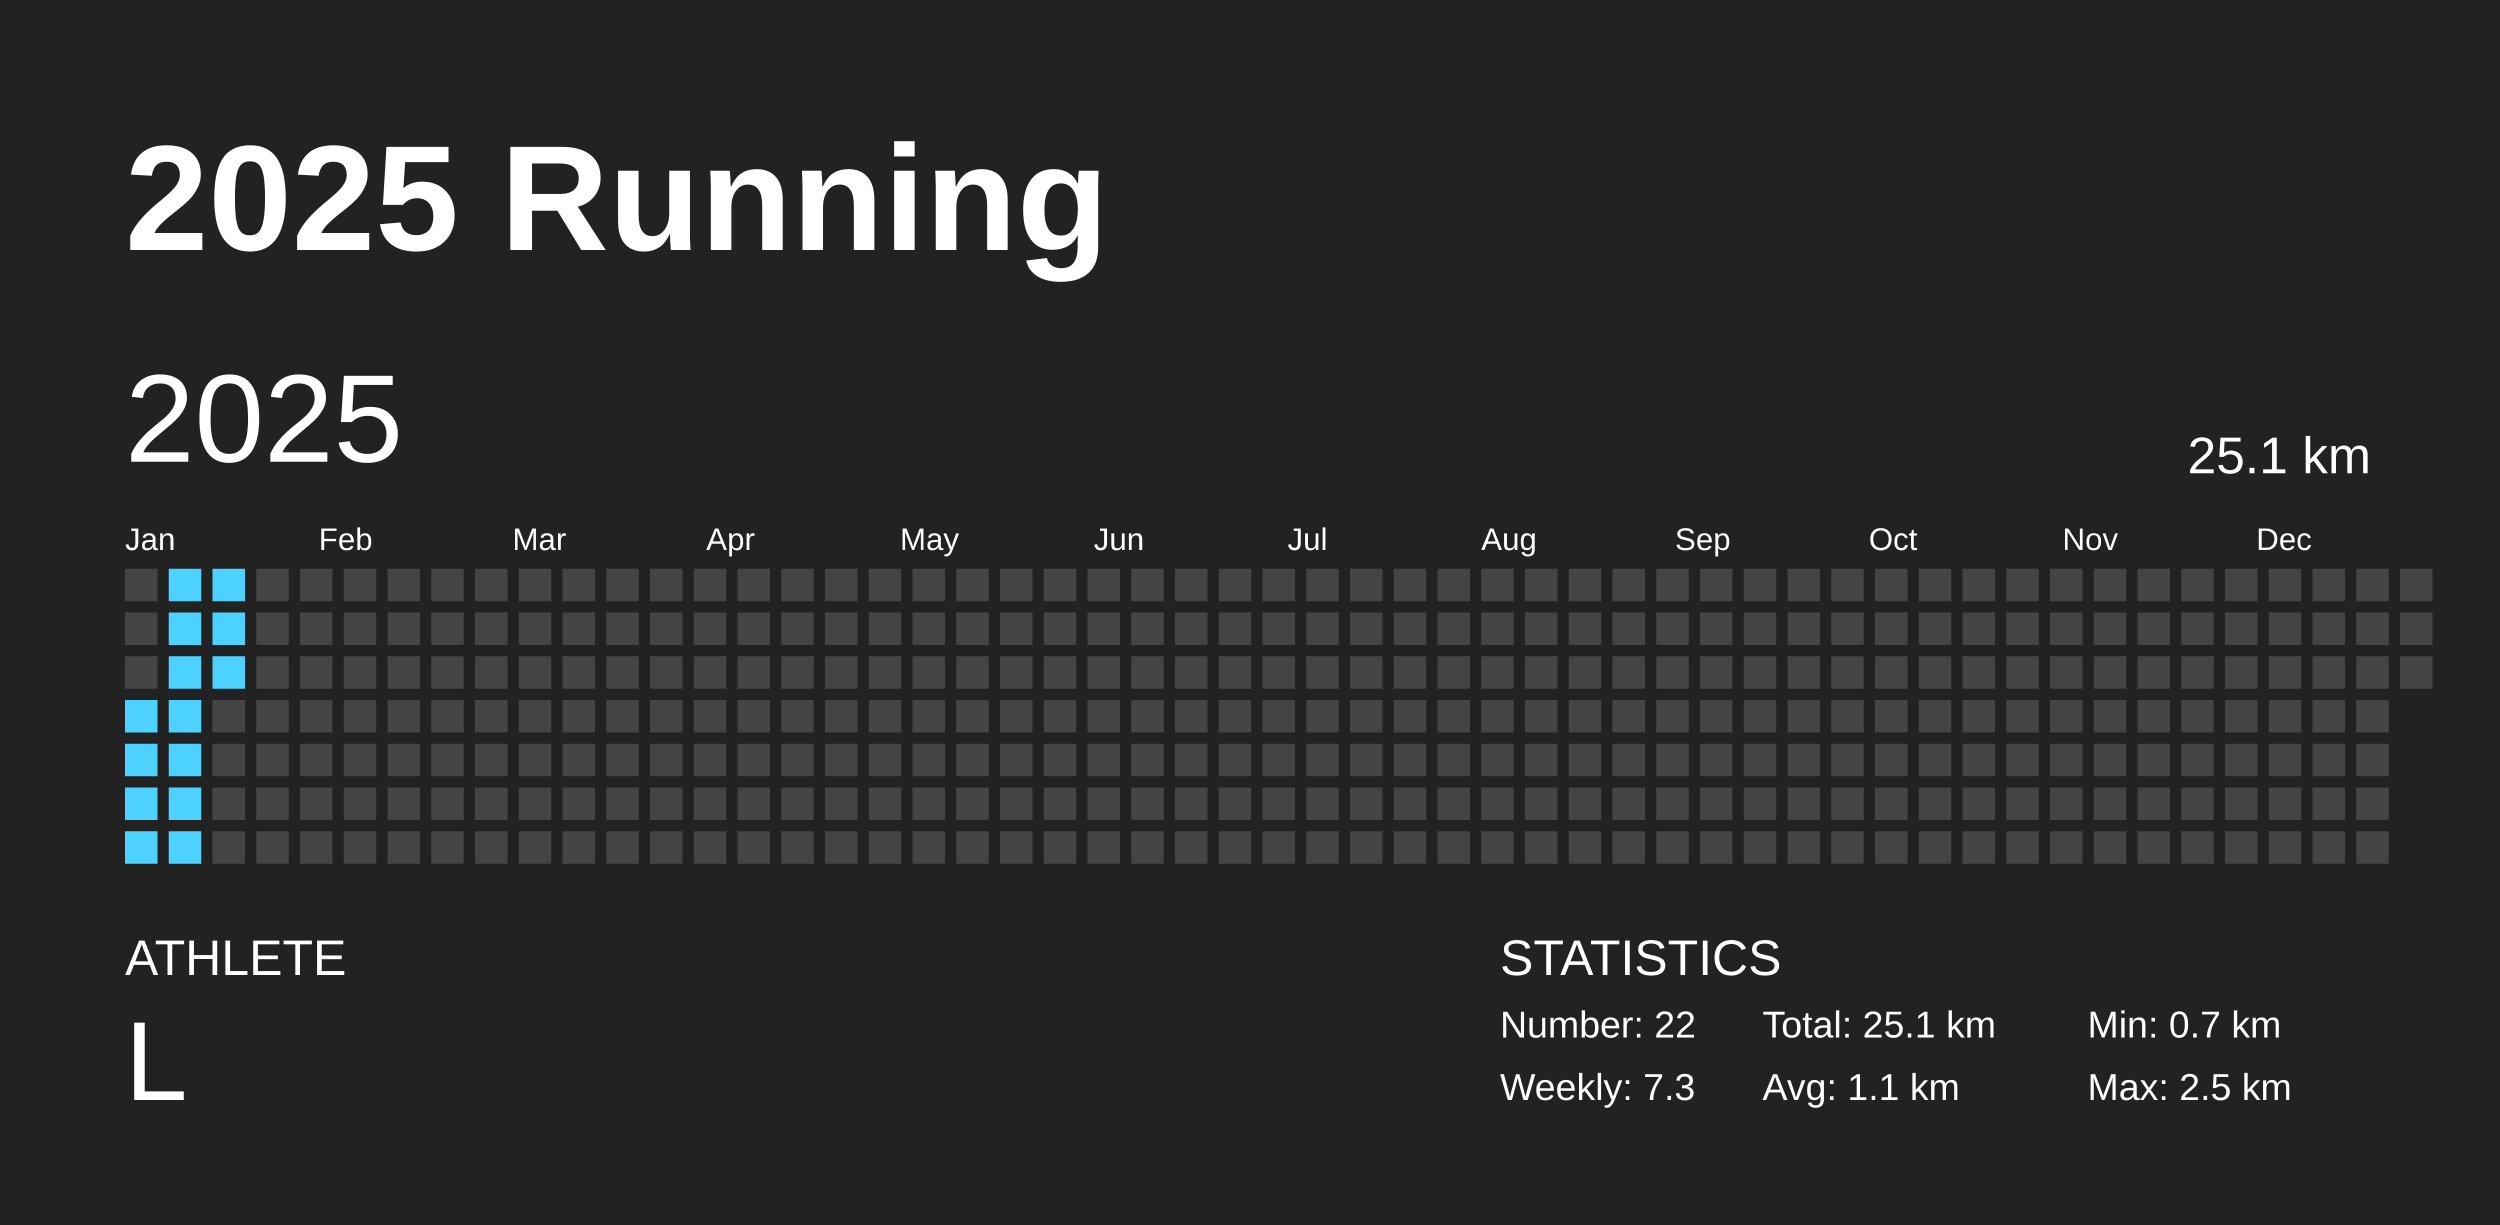
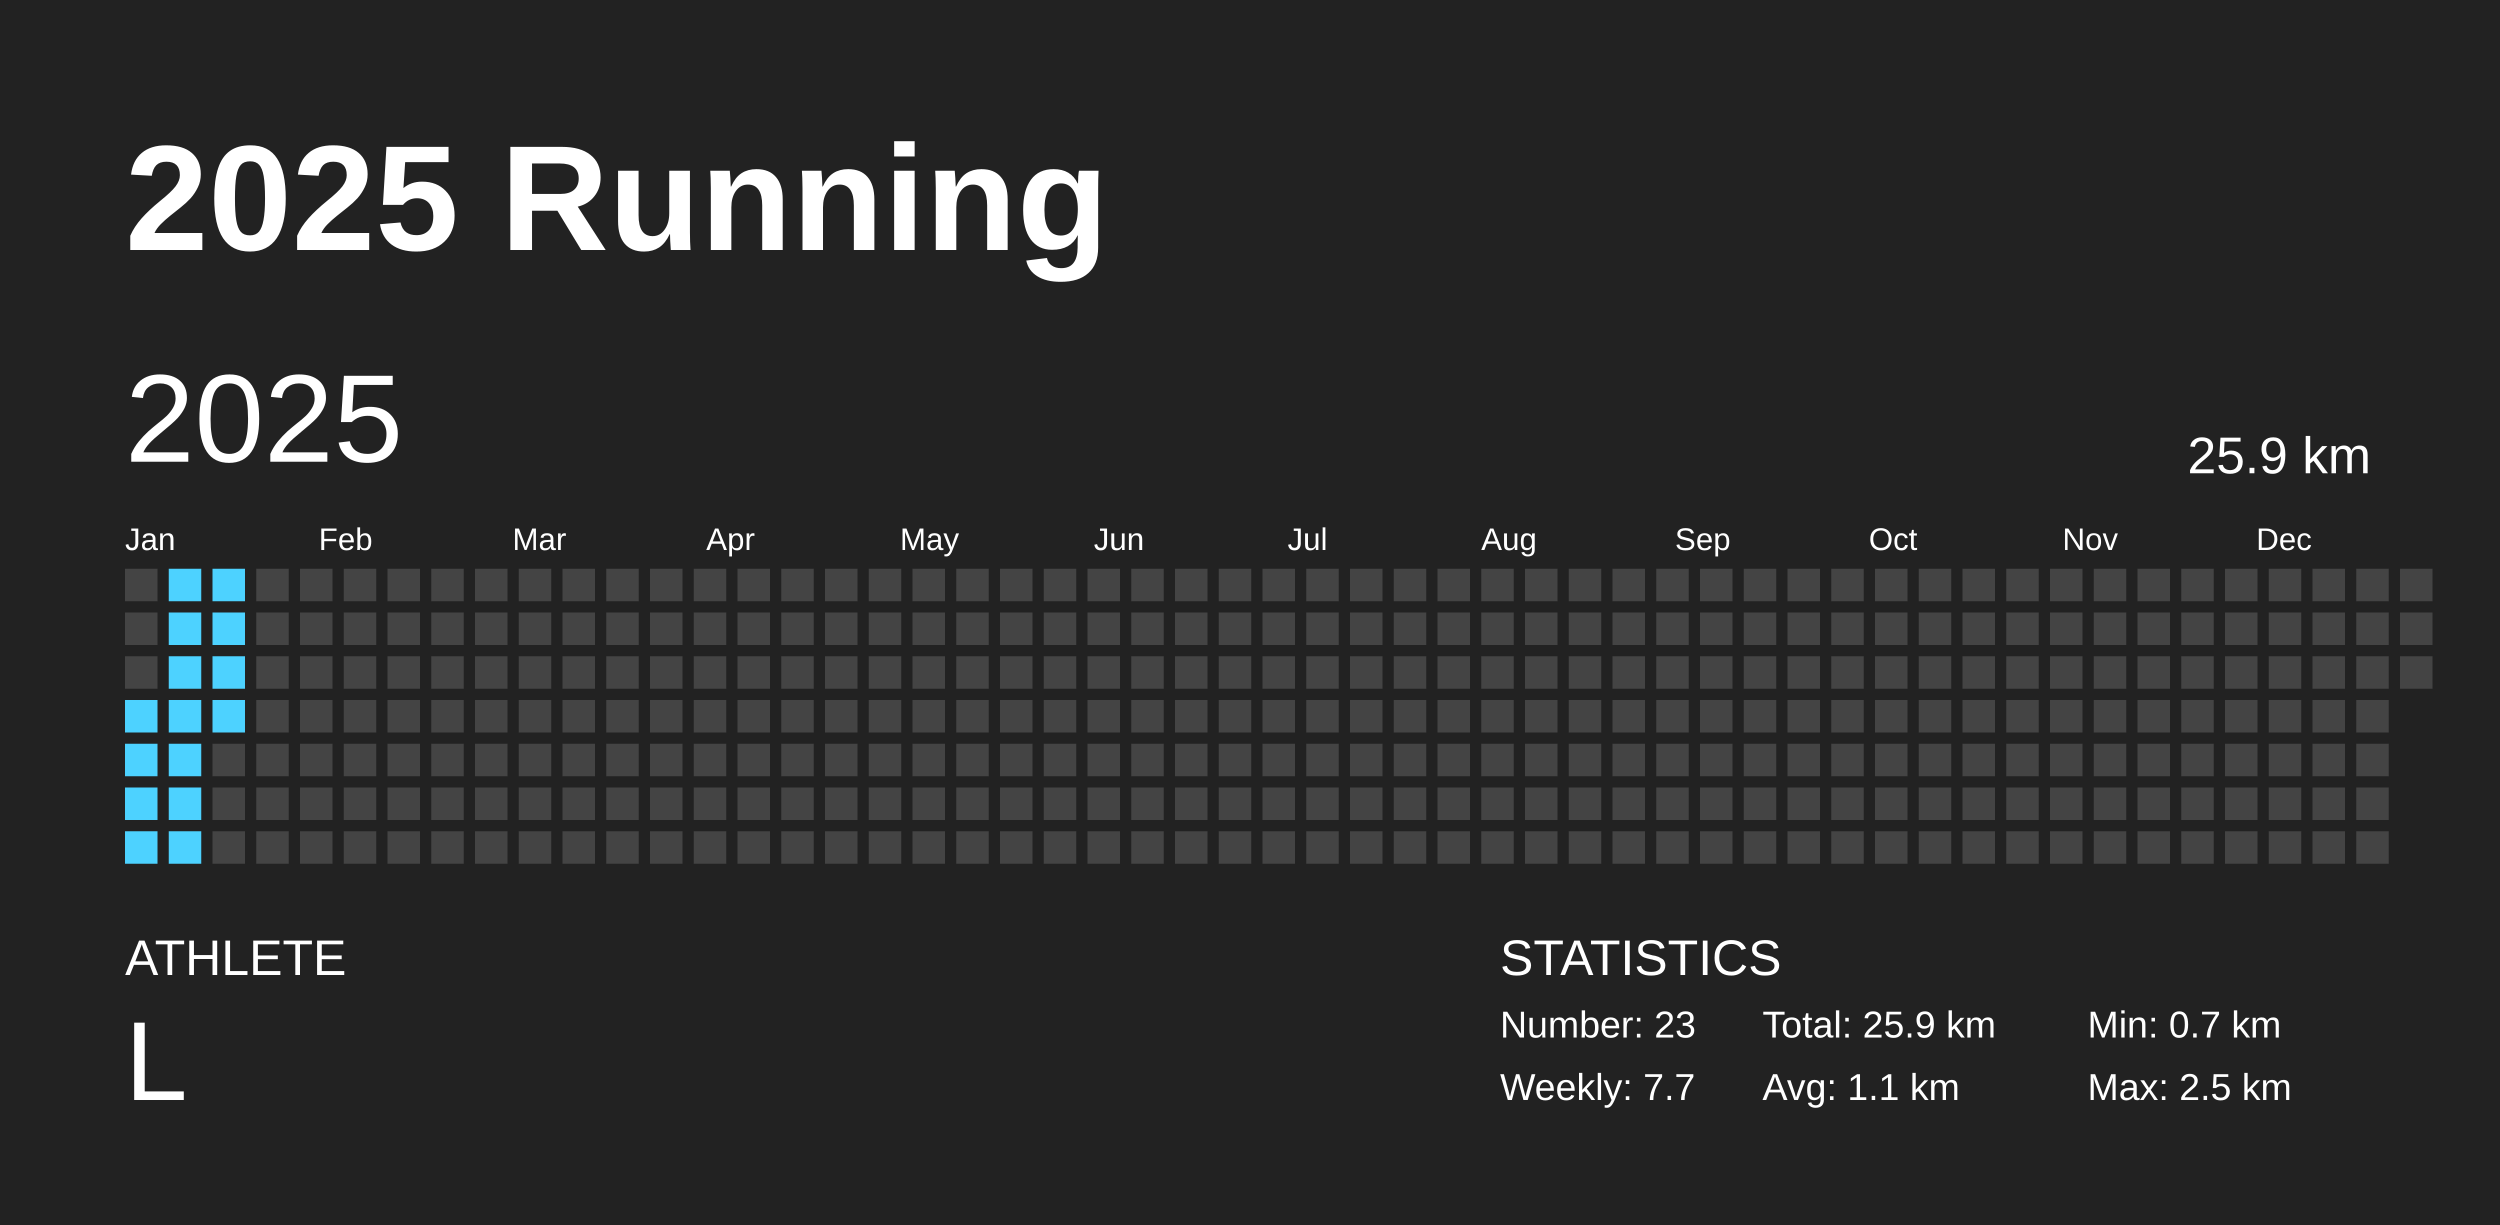
<svg xmlns="http://www.w3.org/2000/svg" baseProfile="full" height="98mm" version="1.1" viewBox="0,0,200,98" width="200mm">
  <defs />
  <rect fill="#222222" height="98" width="200" x="0" y="0" />
  <text fill="#FFFFFF" style="font-size:12px; font-family:Arial; font-weight:bold;" x="10" y="20">2025 Running</text>
  <text fill="#FFFFFF" style="font-size:4px; font-family:Arial" x="10" y="78">ATHLETE</text>
  <text fill="#FFFFFF" style="font-size:9px; font-family:Arial" x="10" y="88">L</text>
  <text fill="#FFFFFF" style="font-size:4px; font-family:Arial" x="120" y="78">STATISTICS</text>
-   <text fill="#FFFFFF" style="font-size:3px; font-family:Arial" x="120" y="83">Number: 22</text>
-   <text fill="#FFFFFF" style="font-size:3px; font-family:Arial" x="120" y="88">Weekly: 7.3</text>
-   <text fill="#FFFFFF" style="font-size:3px; font-family:Arial" x="141" y="83">Total: 25.1 km</text>
+   <text fill="#FFFFFF" style="font-size:3px; font-family:Arial" x="120" y="83">Number: 23</text>
+   <text fill="#FFFFFF" style="font-size:3px; font-family:Arial" x="120" y="88">Weekly: 7.7</text>
+   <text fill="#FFFFFF" style="font-size:3px; font-family:Arial" x="141" y="83">Total: 25.9 km</text>
  <text fill="#FFFFFF" style="font-size:3px; font-family:Arial" x="141" y="88">Avg: 1.1 km</text>
  <text fill="#FFFFFF" style="font-size:3px; font-family:Arial" x="167" y="83">Min: 0.7 km</text>
  <text fill="#FFFFFF" style="font-size:3px; font-family:Arial" x="167" y="88">Max: 2.5 km</text>
  <text dominant-baseline="hanging" fill="#FFFFFF" style="font-size:10.0px; font-family:Arial;" x="10" y="30">2025</text>
-   <text dominant-baseline="hanging" fill="#FFFFFF" style="font-size:4.125px; font-family:Arial;" x="175" y="35">25.1 km</text>
+   <text dominant-baseline="hanging" fill="#FFFFFF" style="font-size:4.125px; font-family:Arial;" x="175" y="35">25.9 km</text>
  <text fill="#FFFFFF" style="font-size:2.5px; font-family:Arial" x="10.0" y="44">Jan</text>
  <text fill="#FFFFFF" style="font-size:2.5px; font-family:Arial" x="25.5" y="44">Feb</text>
  <text fill="#FFFFFF" style="font-size:2.5px; font-family:Arial" x="41.0" y="44">Mar</text>
  <text fill="#FFFFFF" style="font-size:2.5px; font-family:Arial" x="56.5" y="44">Apr</text>
  <text fill="#FFFFFF" style="font-size:2.5px; font-family:Arial" x="72.0" y="44">May</text>
  <text fill="#FFFFFF" style="font-size:2.5px; font-family:Arial" x="87.5" y="44">Jun</text>
  <text fill="#FFFFFF" style="font-size:2.5px; font-family:Arial" x="103.0" y="44">Jul</text>
  <text fill="#FFFFFF" style="font-size:2.5px; font-family:Arial" x="118.5" y="44">Aug</text>
  <text fill="#FFFFFF" style="font-size:2.5px; font-family:Arial" x="134.0" y="44">Sep</text>
  <text fill="#FFFFFF" style="font-size:2.5px; font-family:Arial" x="149.5" y="44">Oct</text>
  <text fill="#FFFFFF" style="font-size:2.5px; font-family:Arial" x="165.0" y="44">Nov</text>
  <text fill="#FFFFFF" style="font-size:2.5px; font-family:Arial" x="180.5" y="44">Dec</text>
  <rect fill="#444444" height="2.6" width="2.6" x="10.0" y="45.5" />
  <rect fill="#444444" height="2.6" width="2.6" x="10.0" y="49.0" />
  <rect fill="#444444" height="2.6" width="2.6" x="10.0" y="52.5" />
  <rect fill="#4dd2ff" height="2.6" width="2.6" x="10.0" y="56.0" />
  <rect fill="#4dd2ff" height="2.6" width="2.6" x="10.0" y="59.5" />
  <rect fill="#4dd2ff" height="2.6" width="2.6" x="10.0" y="63.0" />
  <rect fill="#4dd2ff" height="2.6" width="2.6" x="10.0" y="66.5" />
  <rect fill="#4dd2ff" height="2.6" width="2.6" x="13.5" y="45.5" />
  <rect fill="#4dd2ff" height="2.6" width="2.6" x="13.5" y="49.0" />
  <rect fill="#4dd2ff" height="2.6" width="2.6" x="13.5" y="52.5" />
  <rect fill="#4dd2ff" height="2.6" width="2.6" x="13.5" y="56.0" />
  <rect fill="#4dd2ff" height="2.6" width="2.6" x="13.5" y="59.5" />
  <rect fill="#4dd2ff" height="2.6" width="2.6" x="13.5" y="63.0" />
  <rect fill="#4dd2ff" height="2.6" width="2.6" x="13.5" y="66.5" />
  <rect fill="#4dd2ff" height="2.6" width="2.6" x="17.0" y="45.5" />
  <rect fill="#4dd2ff" height="2.6" width="2.6" x="17.0" y="49.0" />
  <rect fill="#4dd2ff" height="2.6" width="2.6" x="17.0" y="52.5" />
-   <rect fill="#444444" height="2.6" width="2.6" x="17.0" y="56.0" />
+   <rect fill="#4dd2ff" height="2.6" width="2.6" x="17.0" y="56.0" />
  <rect fill="#444444" height="2.6" width="2.6" x="17.0" y="59.5" />
  <rect fill="#444444" height="2.6" width="2.6" x="17.0" y="63.0" />
  <rect fill="#444444" height="2.6" width="2.6" x="17.0" y="66.5" />
  <rect fill="#444444" height="2.6" width="2.6" x="20.5" y="45.5" />
  <rect fill="#444444" height="2.6" width="2.6" x="20.5" y="49.0" />
  <rect fill="#444444" height="2.6" width="2.6" x="20.5" y="52.5" />
  <rect fill="#444444" height="2.6" width="2.6" x="20.5" y="56.0" />
  <rect fill="#444444" height="2.6" width="2.6" x="20.5" y="59.5" />
  <rect fill="#444444" height="2.6" width="2.6" x="20.5" y="63.0" />
  <rect fill="#444444" height="2.6" width="2.6" x="20.5" y="66.5" />
  <rect fill="#444444" height="2.6" width="2.6" x="24.0" y="45.5" />
  <rect fill="#444444" height="2.6" width="2.6" x="24.0" y="49.0" />
  <rect fill="#444444" height="2.6" width="2.6" x="24.0" y="52.5" />
  <rect fill="#444444" height="2.6" width="2.6" x="24.0" y="56.0" />
  <rect fill="#444444" height="2.6" width="2.6" x="24.0" y="59.5" />
  <rect fill="#444444" height="2.6" width="2.6" x="24.0" y="63.0" />
  <rect fill="#444444" height="2.6" width="2.6" x="24.0" y="66.5" />
  <rect fill="#444444" height="2.6" width="2.6" x="27.5" y="45.5" />
  <rect fill="#444444" height="2.6" width="2.6" x="27.5" y="49.0" />
  <rect fill="#444444" height="2.6" width="2.6" x="27.5" y="52.5" />
  <rect fill="#444444" height="2.6" width="2.6" x="27.5" y="56.0" />
  <rect fill="#444444" height="2.6" width="2.6" x="27.5" y="59.5" />
  <rect fill="#444444" height="2.6" width="2.6" x="27.5" y="63.0" />
  <rect fill="#444444" height="2.6" width="2.6" x="27.5" y="66.5" />
  <rect fill="#444444" height="2.6" width="2.6" x="31.0" y="45.5" />
  <rect fill="#444444" height="2.6" width="2.6" x="31.0" y="49.0" />
  <rect fill="#444444" height="2.6" width="2.6" x="31.0" y="52.5" />
  <rect fill="#444444" height="2.6" width="2.6" x="31.0" y="56.0" />
  <rect fill="#444444" height="2.6" width="2.6" x="31.0" y="59.5" />
  <rect fill="#444444" height="2.6" width="2.6" x="31.0" y="63.0" />
  <rect fill="#444444" height="2.6" width="2.6" x="31.0" y="66.5" />
  <rect fill="#444444" height="2.6" width="2.6" x="34.5" y="45.5" />
  <rect fill="#444444" height="2.6" width="2.6" x="34.5" y="49.0" />
  <rect fill="#444444" height="2.6" width="2.6" x="34.5" y="52.5" />
  <rect fill="#444444" height="2.6" width="2.6" x="34.5" y="56.0" />
  <rect fill="#444444" height="2.6" width="2.6" x="34.5" y="59.5" />
  <rect fill="#444444" height="2.6" width="2.6" x="34.5" y="63.0" />
  <rect fill="#444444" height="2.6" width="2.6" x="34.5" y="66.5" />
  <rect fill="#444444" height="2.6" width="2.6" x="38.0" y="45.5" />
  <rect fill="#444444" height="2.6" width="2.6" x="38.0" y="49.0" />
  <rect fill="#444444" height="2.6" width="2.6" x="38.0" y="52.5" />
  <rect fill="#444444" height="2.6" width="2.6" x="38.0" y="56.0" />
  <rect fill="#444444" height="2.6" width="2.6" x="38.0" y="59.5" />
  <rect fill="#444444" height="2.6" width="2.6" x="38.0" y="63.0" />
  <rect fill="#444444" height="2.6" width="2.6" x="38.0" y="66.5" />
  <rect fill="#444444" height="2.6" width="2.6" x="41.5" y="45.5" />
  <rect fill="#444444" height="2.6" width="2.6" x="41.5" y="49.0" />
  <rect fill="#444444" height="2.6" width="2.6" x="41.5" y="52.5" />
  <rect fill="#444444" height="2.6" width="2.6" x="41.5" y="56.0" />
  <rect fill="#444444" height="2.6" width="2.6" x="41.5" y="59.5" />
  <rect fill="#444444" height="2.6" width="2.6" x="41.5" y="63.0" />
  <rect fill="#444444" height="2.6" width="2.6" x="41.5" y="66.5" />
  <rect fill="#444444" height="2.6" width="2.6" x="45.0" y="45.5" />
  <rect fill="#444444" height="2.6" width="2.6" x="45.0" y="49.0" />
  <rect fill="#444444" height="2.6" width="2.6" x="45.0" y="52.5" />
  <rect fill="#444444" height="2.6" width="2.6" x="45.0" y="56.0" />
  <rect fill="#444444" height="2.6" width="2.6" x="45.0" y="59.5" />
  <rect fill="#444444" height="2.6" width="2.6" x="45.0" y="63.0" />
  <rect fill="#444444" height="2.6" width="2.6" x="45.0" y="66.5" />
  <rect fill="#444444" height="2.6" width="2.6" x="48.5" y="45.5" />
  <rect fill="#444444" height="2.6" width="2.6" x="48.5" y="49.0" />
  <rect fill="#444444" height="2.6" width="2.6" x="48.5" y="52.5" />
  <rect fill="#444444" height="2.6" width="2.6" x="48.5" y="56.0" />
  <rect fill="#444444" height="2.6" width="2.6" x="48.5" y="59.5" />
  <rect fill="#444444" height="2.6" width="2.6" x="48.5" y="63.0" />
  <rect fill="#444444" height="2.6" width="2.6" x="48.5" y="66.5" />
  <rect fill="#444444" height="2.6" width="2.6" x="52.0" y="45.5" />
  <rect fill="#444444" height="2.6" width="2.6" x="52.0" y="49.0" />
  <rect fill="#444444" height="2.6" width="2.6" x="52.0" y="52.5" />
  <rect fill="#444444" height="2.6" width="2.6" x="52.0" y="56.0" />
  <rect fill="#444444" height="2.6" width="2.6" x="52.0" y="59.5" />
  <rect fill="#444444" height="2.6" width="2.6" x="52.0" y="63.0" />
  <rect fill="#444444" height="2.6" width="2.6" x="52.0" y="66.5" />
  <rect fill="#444444" height="2.6" width="2.6" x="55.5" y="45.5" />
  <rect fill="#444444" height="2.6" width="2.6" x="55.5" y="49.0" />
  <rect fill="#444444" height="2.6" width="2.6" x="55.5" y="52.5" />
  <rect fill="#444444" height="2.6" width="2.6" x="55.5" y="56.0" />
  <rect fill="#444444" height="2.6" width="2.6" x="55.5" y="59.5" />
  <rect fill="#444444" height="2.6" width="2.6" x="55.5" y="63.0" />
  <rect fill="#444444" height="2.6" width="2.6" x="55.5" y="66.5" />
  <rect fill="#444444" height="2.6" width="2.6" x="59.0" y="45.5" />
  <rect fill="#444444" height="2.6" width="2.6" x="59.0" y="49.0" />
  <rect fill="#444444" height="2.6" width="2.6" x="59.0" y="52.5" />
  <rect fill="#444444" height="2.6" width="2.6" x="59.0" y="56.0" />
  <rect fill="#444444" height="2.6" width="2.6" x="59.0" y="59.5" />
  <rect fill="#444444" height="2.6" width="2.6" x="59.0" y="63.0" />
  <rect fill="#444444" height="2.6" width="2.6" x="59.0" y="66.5" />
  <rect fill="#444444" height="2.6" width="2.6" x="62.5" y="45.5" />
  <rect fill="#444444" height="2.6" width="2.6" x="62.5" y="49.0" />
  <rect fill="#444444" height="2.6" width="2.6" x="62.5" y="52.5" />
  <rect fill="#444444" height="2.6" width="2.6" x="62.5" y="56.0" />
  <rect fill="#444444" height="2.6" width="2.6" x="62.5" y="59.5" />
  <rect fill="#444444" height="2.6" width="2.6" x="62.5" y="63.0" />
  <rect fill="#444444" height="2.6" width="2.6" x="62.5" y="66.5" />
  <rect fill="#444444" height="2.6" width="2.6" x="66.0" y="45.5" />
  <rect fill="#444444" height="2.6" width="2.6" x="66.0" y="49.0" />
  <rect fill="#444444" height="2.6" width="2.6" x="66.0" y="52.5" />
  <rect fill="#444444" height="2.6" width="2.6" x="66.0" y="56.0" />
  <rect fill="#444444" height="2.6" width="2.6" x="66.0" y="59.5" />
  <rect fill="#444444" height="2.6" width="2.6" x="66.0" y="63.0" />
  <rect fill="#444444" height="2.6" width="2.6" x="66.0" y="66.5" />
  <rect fill="#444444" height="2.6" width="2.6" x="69.5" y="45.5" />
  <rect fill="#444444" height="2.6" width="2.6" x="69.5" y="49.0" />
  <rect fill="#444444" height="2.6" width="2.6" x="69.5" y="52.5" />
  <rect fill="#444444" height="2.6" width="2.6" x="69.5" y="56.0" />
  <rect fill="#444444" height="2.6" width="2.6" x="69.5" y="59.5" />
  <rect fill="#444444" height="2.6" width="2.6" x="69.5" y="63.0" />
  <rect fill="#444444" height="2.6" width="2.6" x="69.5" y="66.5" />
  <rect fill="#444444" height="2.6" width="2.6" x="73.0" y="45.5" />
  <rect fill="#444444" height="2.6" width="2.6" x="73.0" y="49.0" />
  <rect fill="#444444" height="2.6" width="2.6" x="73.0" y="52.5" />
  <rect fill="#444444" height="2.6" width="2.6" x="73.0" y="56.0" />
  <rect fill="#444444" height="2.6" width="2.6" x="73.0" y="59.5" />
  <rect fill="#444444" height="2.6" width="2.6" x="73.0" y="63.0" />
  <rect fill="#444444" height="2.6" width="2.6" x="73.0" y="66.5" />
  <rect fill="#444444" height="2.6" width="2.6" x="76.5" y="45.5" />
  <rect fill="#444444" height="2.6" width="2.6" x="76.5" y="49.0" />
  <rect fill="#444444" height="2.6" width="2.6" x="76.5" y="52.5" />
  <rect fill="#444444" height="2.6" width="2.6" x="76.5" y="56.0" />
  <rect fill="#444444" height="2.6" width="2.6" x="76.5" y="59.5" />
  <rect fill="#444444" height="2.6" width="2.6" x="76.5" y="63.0" />
  <rect fill="#444444" height="2.6" width="2.6" x="76.5" y="66.5" />
  <rect fill="#444444" height="2.6" width="2.6" x="80.0" y="45.5" />
  <rect fill="#444444" height="2.6" width="2.6" x="80.0" y="49.0" />
  <rect fill="#444444" height="2.6" width="2.6" x="80.0" y="52.5" />
  <rect fill="#444444" height="2.6" width="2.6" x="80.0" y="56.0" />
  <rect fill="#444444" height="2.6" width="2.6" x="80.0" y="59.5" />
  <rect fill="#444444" height="2.6" width="2.6" x="80.0" y="63.0" />
  <rect fill="#444444" height="2.6" width="2.6" x="80.0" y="66.5" />
  <rect fill="#444444" height="2.6" width="2.6" x="83.5" y="45.5" />
  <rect fill="#444444" height="2.6" width="2.6" x="83.5" y="49.0" />
  <rect fill="#444444" height="2.6" width="2.6" x="83.5" y="52.5" />
  <rect fill="#444444" height="2.6" width="2.6" x="83.5" y="56.0" />
  <rect fill="#444444" height="2.6" width="2.6" x="83.5" y="59.5" />
  <rect fill="#444444" height="2.6" width="2.6" x="83.5" y="63.0" />
  <rect fill="#444444" height="2.6" width="2.6" x="83.5" y="66.5" />
  <rect fill="#444444" height="2.6" width="2.6" x="87.0" y="45.5" />
  <rect fill="#444444" height="2.6" width="2.6" x="87.0" y="49.0" />
  <rect fill="#444444" height="2.6" width="2.6" x="87.0" y="52.5" />
  <rect fill="#444444" height="2.6" width="2.6" x="87.0" y="56.0" />
  <rect fill="#444444" height="2.6" width="2.6" x="87.0" y="59.5" />
  <rect fill="#444444" height="2.6" width="2.6" x="87.0" y="63.0" />
  <rect fill="#444444" height="2.6" width="2.6" x="87.0" y="66.5" />
  <rect fill="#444444" height="2.6" width="2.6" x="90.5" y="45.5" />
  <rect fill="#444444" height="2.6" width="2.6" x="90.5" y="49.0" />
  <rect fill="#444444" height="2.6" width="2.6" x="90.5" y="52.5" />
  <rect fill="#444444" height="2.6" width="2.6" x="90.5" y="56.0" />
  <rect fill="#444444" height="2.6" width="2.6" x="90.5" y="59.5" />
  <rect fill="#444444" height="2.6" width="2.6" x="90.5" y="63.0" />
  <rect fill="#444444" height="2.6" width="2.6" x="90.5" y="66.5" />
  <rect fill="#444444" height="2.6" width="2.6" x="94.0" y="45.5" />
  <rect fill="#444444" height="2.6" width="2.6" x="94.0" y="49.0" />
  <rect fill="#444444" height="2.6" width="2.6" x="94.0" y="52.5" />
  <rect fill="#444444" height="2.6" width="2.6" x="94.0" y="56.0" />
  <rect fill="#444444" height="2.6" width="2.6" x="94.0" y="59.5" />
  <rect fill="#444444" height="2.6" width="2.6" x="94.0" y="63.0" />
  <rect fill="#444444" height="2.6" width="2.6" x="94.0" y="66.5" />
  <rect fill="#444444" height="2.6" width="2.6" x="97.5" y="45.5" />
  <rect fill="#444444" height="2.6" width="2.6" x="97.5" y="49.0" />
  <rect fill="#444444" height="2.6" width="2.6" x="97.5" y="52.5" />
  <rect fill="#444444" height="2.6" width="2.6" x="97.5" y="56.0" />
  <rect fill="#444444" height="2.6" width="2.6" x="97.5" y="59.5" />
  <rect fill="#444444" height="2.6" width="2.6" x="97.5" y="63.0" />
  <rect fill="#444444" height="2.6" width="2.6" x="97.5" y="66.5" />
  <rect fill="#444444" height="2.6" width="2.6" x="101.0" y="45.5" />
  <rect fill="#444444" height="2.6" width="2.6" x="101.0" y="49.0" />
  <rect fill="#444444" height="2.6" width="2.6" x="101.0" y="52.5" />
  <rect fill="#444444" height="2.6" width="2.6" x="101.0" y="56.0" />
  <rect fill="#444444" height="2.6" width="2.6" x="101.0" y="59.5" />
  <rect fill="#444444" height="2.6" width="2.6" x="101.0" y="63.0" />
  <rect fill="#444444" height="2.6" width="2.6" x="101.0" y="66.5" />
  <rect fill="#444444" height="2.6" width="2.6" x="104.5" y="45.5" />
  <rect fill="#444444" height="2.6" width="2.6" x="104.5" y="49.0" />
  <rect fill="#444444" height="2.6" width="2.6" x="104.5" y="52.5" />
  <rect fill="#444444" height="2.6" width="2.6" x="104.5" y="56.0" />
  <rect fill="#444444" height="2.6" width="2.6" x="104.5" y="59.5" />
  <rect fill="#444444" height="2.6" width="2.6" x="104.5" y="63.0" />
  <rect fill="#444444" height="2.6" width="2.6" x="104.5" y="66.5" />
  <rect fill="#444444" height="2.6" width="2.6" x="108.0" y="45.5" />
  <rect fill="#444444" height="2.6" width="2.6" x="108.0" y="49.0" />
  <rect fill="#444444" height="2.6" width="2.6" x="108.0" y="52.5" />
  <rect fill="#444444" height="2.6" width="2.6" x="108.0" y="56.0" />
  <rect fill="#444444" height="2.6" width="2.6" x="108.0" y="59.5" />
  <rect fill="#444444" height="2.6" width="2.6" x="108.0" y="63.0" />
  <rect fill="#444444" height="2.6" width="2.6" x="108.0" y="66.5" />
  <rect fill="#444444" height="2.6" width="2.6" x="111.5" y="45.5" />
  <rect fill="#444444" height="2.6" width="2.6" x="111.5" y="49.0" />
  <rect fill="#444444" height="2.6" width="2.6" x="111.5" y="52.5" />
  <rect fill="#444444" height="2.6" width="2.6" x="111.5" y="56.0" />
  <rect fill="#444444" height="2.6" width="2.6" x="111.5" y="59.5" />
  <rect fill="#444444" height="2.6" width="2.6" x="111.5" y="63.0" />
  <rect fill="#444444" height="2.6" width="2.6" x="111.5" y="66.5" />
  <rect fill="#444444" height="2.6" width="2.6" x="115.0" y="45.5" />
  <rect fill="#444444" height="2.6" width="2.6" x="115.0" y="49.0" />
  <rect fill="#444444" height="2.6" width="2.6" x="115.0" y="52.5" />
  <rect fill="#444444" height="2.6" width="2.6" x="115.0" y="56.0" />
  <rect fill="#444444" height="2.6" width="2.6" x="115.0" y="59.5" />
  <rect fill="#444444" height="2.6" width="2.6" x="115.0" y="63.0" />
  <rect fill="#444444" height="2.6" width="2.6" x="115.0" y="66.5" />
  <rect fill="#444444" height="2.6" width="2.6" x="118.5" y="45.5" />
  <rect fill="#444444" height="2.6" width="2.6" x="118.5" y="49.0" />
  <rect fill="#444444" height="2.6" width="2.6" x="118.5" y="52.5" />
  <rect fill="#444444" height="2.6" width="2.6" x="118.5" y="56.0" />
  <rect fill="#444444" height="2.6" width="2.6" x="118.5" y="59.5" />
  <rect fill="#444444" height="2.6" width="2.6" x="118.5" y="63.0" />
  <rect fill="#444444" height="2.6" width="2.6" x="118.5" y="66.5" />
  <rect fill="#444444" height="2.6" width="2.6" x="122.0" y="45.5" />
  <rect fill="#444444" height="2.6" width="2.6" x="122.0" y="49.0" />
  <rect fill="#444444" height="2.6" width="2.6" x="122.0" y="52.5" />
  <rect fill="#444444" height="2.6" width="2.6" x="122.0" y="56.0" />
  <rect fill="#444444" height="2.6" width="2.6" x="122.0" y="59.5" />
  <rect fill="#444444" height="2.6" width="2.6" x="122.0" y="63.0" />
  <rect fill="#444444" height="2.6" width="2.6" x="122.0" y="66.5" />
  <rect fill="#444444" height="2.6" width="2.6" x="125.5" y="45.5" />
  <rect fill="#444444" height="2.6" width="2.6" x="125.5" y="49.0" />
  <rect fill="#444444" height="2.6" width="2.6" x="125.5" y="52.5" />
  <rect fill="#444444" height="2.6" width="2.6" x="125.5" y="56.0" />
  <rect fill="#444444" height="2.6" width="2.6" x="125.5" y="59.5" />
  <rect fill="#444444" height="2.6" width="2.6" x="125.5" y="63.0" />
  <rect fill="#444444" height="2.6" width="2.6" x="125.5" y="66.5" />
  <rect fill="#444444" height="2.6" width="2.6" x="129.0" y="45.5" />
  <rect fill="#444444" height="2.6" width="2.6" x="129.0" y="49.0" />
  <rect fill="#444444" height="2.6" width="2.6" x="129.0" y="52.5" />
  <rect fill="#444444" height="2.6" width="2.6" x="129.0" y="56.0" />
  <rect fill="#444444" height="2.6" width="2.6" x="129.0" y="59.5" />
  <rect fill="#444444" height="2.6" width="2.6" x="129.0" y="63.0" />
  <rect fill="#444444" height="2.6" width="2.6" x="129.0" y="66.5" />
  <rect fill="#444444" height="2.6" width="2.6" x="132.5" y="45.5" />
  <rect fill="#444444" height="2.6" width="2.6" x="132.5" y="49.0" />
  <rect fill="#444444" height="2.6" width="2.6" x="132.5" y="52.5" />
  <rect fill="#444444" height="2.6" width="2.6" x="132.5" y="56.0" />
  <rect fill="#444444" height="2.6" width="2.6" x="132.5" y="59.5" />
  <rect fill="#444444" height="2.6" width="2.6" x="132.5" y="63.0" />
  <rect fill="#444444" height="2.6" width="2.6" x="132.5" y="66.5" />
  <rect fill="#444444" height="2.6" width="2.6" x="136.0" y="45.5" />
  <rect fill="#444444" height="2.6" width="2.6" x="136.0" y="49.0" />
  <rect fill="#444444" height="2.6" width="2.6" x="136.0" y="52.5" />
  <rect fill="#444444" height="2.6" width="2.6" x="136.0" y="56.0" />
  <rect fill="#444444" height="2.6" width="2.6" x="136.0" y="59.5" />
  <rect fill="#444444" height="2.6" width="2.6" x="136.0" y="63.0" />
  <rect fill="#444444" height="2.6" width="2.6" x="136.0" y="66.5" />
  <rect fill="#444444" height="2.6" width="2.6" x="139.5" y="45.5" />
  <rect fill="#444444" height="2.6" width="2.6" x="139.5" y="49.0" />
  <rect fill="#444444" height="2.6" width="2.6" x="139.5" y="52.5" />
  <rect fill="#444444" height="2.6" width="2.6" x="139.5" y="56.0" />
  <rect fill="#444444" height="2.6" width="2.6" x="139.5" y="59.5" />
  <rect fill="#444444" height="2.6" width="2.6" x="139.5" y="63.0" />
  <rect fill="#444444" height="2.6" width="2.6" x="139.5" y="66.5" />
  <rect fill="#444444" height="2.6" width="2.6" x="143.0" y="45.5" />
  <rect fill="#444444" height="2.6" width="2.6" x="143.0" y="49.0" />
  <rect fill="#444444" height="2.6" width="2.6" x="143.0" y="52.5" />
  <rect fill="#444444" height="2.6" width="2.6" x="143.0" y="56.0" />
  <rect fill="#444444" height="2.6" width="2.6" x="143.0" y="59.5" />
  <rect fill="#444444" height="2.6" width="2.6" x="143.0" y="63.0" />
  <rect fill="#444444" height="2.6" width="2.6" x="143.0" y="66.5" />
  <rect fill="#444444" height="2.6" width="2.6" x="146.5" y="45.5" />
  <rect fill="#444444" height="2.6" width="2.6" x="146.5" y="49.0" />
  <rect fill="#444444" height="2.6" width="2.6" x="146.5" y="52.5" />
  <rect fill="#444444" height="2.6" width="2.6" x="146.5" y="56.0" />
  <rect fill="#444444" height="2.6" width="2.6" x="146.5" y="59.5" />
  <rect fill="#444444" height="2.6" width="2.6" x="146.5" y="63.0" />
  <rect fill="#444444" height="2.6" width="2.6" x="146.5" y="66.5" />
  <rect fill="#444444" height="2.6" width="2.6" x="150.0" y="45.5" />
  <rect fill="#444444" height="2.6" width="2.6" x="150.0" y="49.0" />
  <rect fill="#444444" height="2.6" width="2.6" x="150.0" y="52.5" />
  <rect fill="#444444" height="2.6" width="2.6" x="150.0" y="56.0" />
  <rect fill="#444444" height="2.6" width="2.6" x="150.0" y="59.5" />
  <rect fill="#444444" height="2.6" width="2.6" x="150.0" y="63.0" />
  <rect fill="#444444" height="2.6" width="2.6" x="150.0" y="66.5" />
  <rect fill="#444444" height="2.6" width="2.6" x="153.5" y="45.5" />
  <rect fill="#444444" height="2.6" width="2.6" x="153.5" y="49.0" />
  <rect fill="#444444" height="2.6" width="2.6" x="153.5" y="52.5" />
  <rect fill="#444444" height="2.6" width="2.6" x="153.5" y="56.0" />
  <rect fill="#444444" height="2.6" width="2.6" x="153.5" y="59.5" />
  <rect fill="#444444" height="2.6" width="2.6" x="153.5" y="63.0" />
  <rect fill="#444444" height="2.6" width="2.6" x="153.5" y="66.5" />
  <rect fill="#444444" height="2.6" width="2.6" x="157.0" y="45.5" />
  <rect fill="#444444" height="2.6" width="2.6" x="157.0" y="49.0" />
  <rect fill="#444444" height="2.6" width="2.6" x="157.0" y="52.5" />
  <rect fill="#444444" height="2.6" width="2.6" x="157.0" y="56.0" />
  <rect fill="#444444" height="2.6" width="2.6" x="157.0" y="59.5" />
  <rect fill="#444444" height="2.6" width="2.6" x="157.0" y="63.0" />
  <rect fill="#444444" height="2.6" width="2.6" x="157.0" y="66.5" />
  <rect fill="#444444" height="2.6" width="2.6" x="160.5" y="45.5" />
  <rect fill="#444444" height="2.6" width="2.6" x="160.5" y="49.0" />
  <rect fill="#444444" height="2.6" width="2.6" x="160.5" y="52.5" />
  <rect fill="#444444" height="2.6" width="2.6" x="160.5" y="56.0" />
  <rect fill="#444444" height="2.6" width="2.6" x="160.5" y="59.5" />
  <rect fill="#444444" height="2.6" width="2.6" x="160.5" y="63.0" />
  <rect fill="#444444" height="2.6" width="2.6" x="160.5" y="66.5" />
  <rect fill="#444444" height="2.6" width="2.6" x="164.0" y="45.5" />
  <rect fill="#444444" height="2.6" width="2.6" x="164.0" y="49.0" />
  <rect fill="#444444" height="2.6" width="2.6" x="164.0" y="52.5" />
  <rect fill="#444444" height="2.6" width="2.6" x="164.0" y="56.0" />
  <rect fill="#444444" height="2.6" width="2.6" x="164.0" y="59.5" />
  <rect fill="#444444" height="2.6" width="2.6" x="164.0" y="63.0" />
  <rect fill="#444444" height="2.6" width="2.6" x="164.0" y="66.5" />
  <rect fill="#444444" height="2.6" width="2.6" x="167.5" y="45.5" />
  <rect fill="#444444" height="2.6" width="2.6" x="167.5" y="49.0" />
  <rect fill="#444444" height="2.6" width="2.6" x="167.5" y="52.5" />
  <rect fill="#444444" height="2.6" width="2.6" x="167.5" y="56.0" />
  <rect fill="#444444" height="2.6" width="2.6" x="167.5" y="59.5" />
  <rect fill="#444444" height="2.6" width="2.6" x="167.5" y="63.0" />
  <rect fill="#444444" height="2.6" width="2.6" x="167.5" y="66.5" />
  <rect fill="#444444" height="2.6" width="2.6" x="171.0" y="45.5" />
  <rect fill="#444444" height="2.6" width="2.6" x="171.0" y="49.0" />
  <rect fill="#444444" height="2.6" width="2.6" x="171.0" y="52.5" />
  <rect fill="#444444" height="2.6" width="2.6" x="171.0" y="56.0" />
  <rect fill="#444444" height="2.6" width="2.6" x="171.0" y="59.5" />
  <rect fill="#444444" height="2.6" width="2.6" x="171.0" y="63.0" />
  <rect fill="#444444" height="2.6" width="2.6" x="171.0" y="66.5" />
  <rect fill="#444444" height="2.6" width="2.6" x="174.5" y="45.5" />
  <rect fill="#444444" height="2.6" width="2.6" x="174.5" y="49.0" />
  <rect fill="#444444" height="2.6" width="2.6" x="174.5" y="52.5" />
  <rect fill="#444444" height="2.6" width="2.6" x="174.5" y="56.0" />
  <rect fill="#444444" height="2.6" width="2.6" x="174.5" y="59.5" />
  <rect fill="#444444" height="2.6" width="2.6" x="174.5" y="63.0" />
  <rect fill="#444444" height="2.6" width="2.6" x="174.5" y="66.5" />
  <rect fill="#444444" height="2.6" width="2.6" x="178.0" y="45.5" />
  <rect fill="#444444" height="2.6" width="2.6" x="178.0" y="49.0" />
  <rect fill="#444444" height="2.6" width="2.6" x="178.0" y="52.5" />
  <rect fill="#444444" height="2.6" width="2.6" x="178.0" y="56.0" />
  <rect fill="#444444" height="2.6" width="2.6" x="178.0" y="59.5" />
  <rect fill="#444444" height="2.6" width="2.6" x="178.0" y="63.0" />
  <rect fill="#444444" height="2.6" width="2.6" x="178.0" y="66.5" />
  <rect fill="#444444" height="2.6" width="2.6" x="181.5" y="45.5" />
  <rect fill="#444444" height="2.6" width="2.6" x="181.5" y="49.0" />
  <rect fill="#444444" height="2.6" width="2.6" x="181.5" y="52.5" />
  <rect fill="#444444" height="2.6" width="2.6" x="181.5" y="56.0" />
  <rect fill="#444444" height="2.6" width="2.6" x="181.5" y="59.5" />
  <rect fill="#444444" height="2.6" width="2.6" x="181.5" y="63.0" />
  <rect fill="#444444" height="2.6" width="2.6" x="181.5" y="66.5" />
  <rect fill="#444444" height="2.6" width="2.6" x="185.0" y="45.5" />
  <rect fill="#444444" height="2.6" width="2.6" x="185.0" y="49.0" />
  <rect fill="#444444" height="2.6" width="2.6" x="185.0" y="52.5" />
  <rect fill="#444444" height="2.6" width="2.6" x="185.0" y="56.0" />
  <rect fill="#444444" height="2.6" width="2.6" x="185.0" y="59.5" />
  <rect fill="#444444" height="2.6" width="2.6" x="185.0" y="63.0" />
  <rect fill="#444444" height="2.6" width="2.6" x="185.0" y="66.5" />
  <rect fill="#444444" height="2.6" width="2.6" x="188.5" y="45.5" />
  <rect fill="#444444" height="2.6" width="2.6" x="188.5" y="49.0" />
  <rect fill="#444444" height="2.6" width="2.6" x="188.5" y="52.5" />
  <rect fill="#444444" height="2.6" width="2.6" x="188.5" y="56.0" />
  <rect fill="#444444" height="2.6" width="2.6" x="188.5" y="59.5" />
  <rect fill="#444444" height="2.6" width="2.6" x="188.5" y="63.0" />
  <rect fill="#444444" height="2.6" width="2.6" x="188.5" y="66.5" />
  <rect fill="#444444" height="2.6" width="2.6" x="192.0" y="45.5" />
  <rect fill="#444444" height="2.6" width="2.6" x="192.0" y="49.0" />
  <rect fill="#444444" height="2.6" width="2.6" x="192.0" y="52.5" />
</svg>
